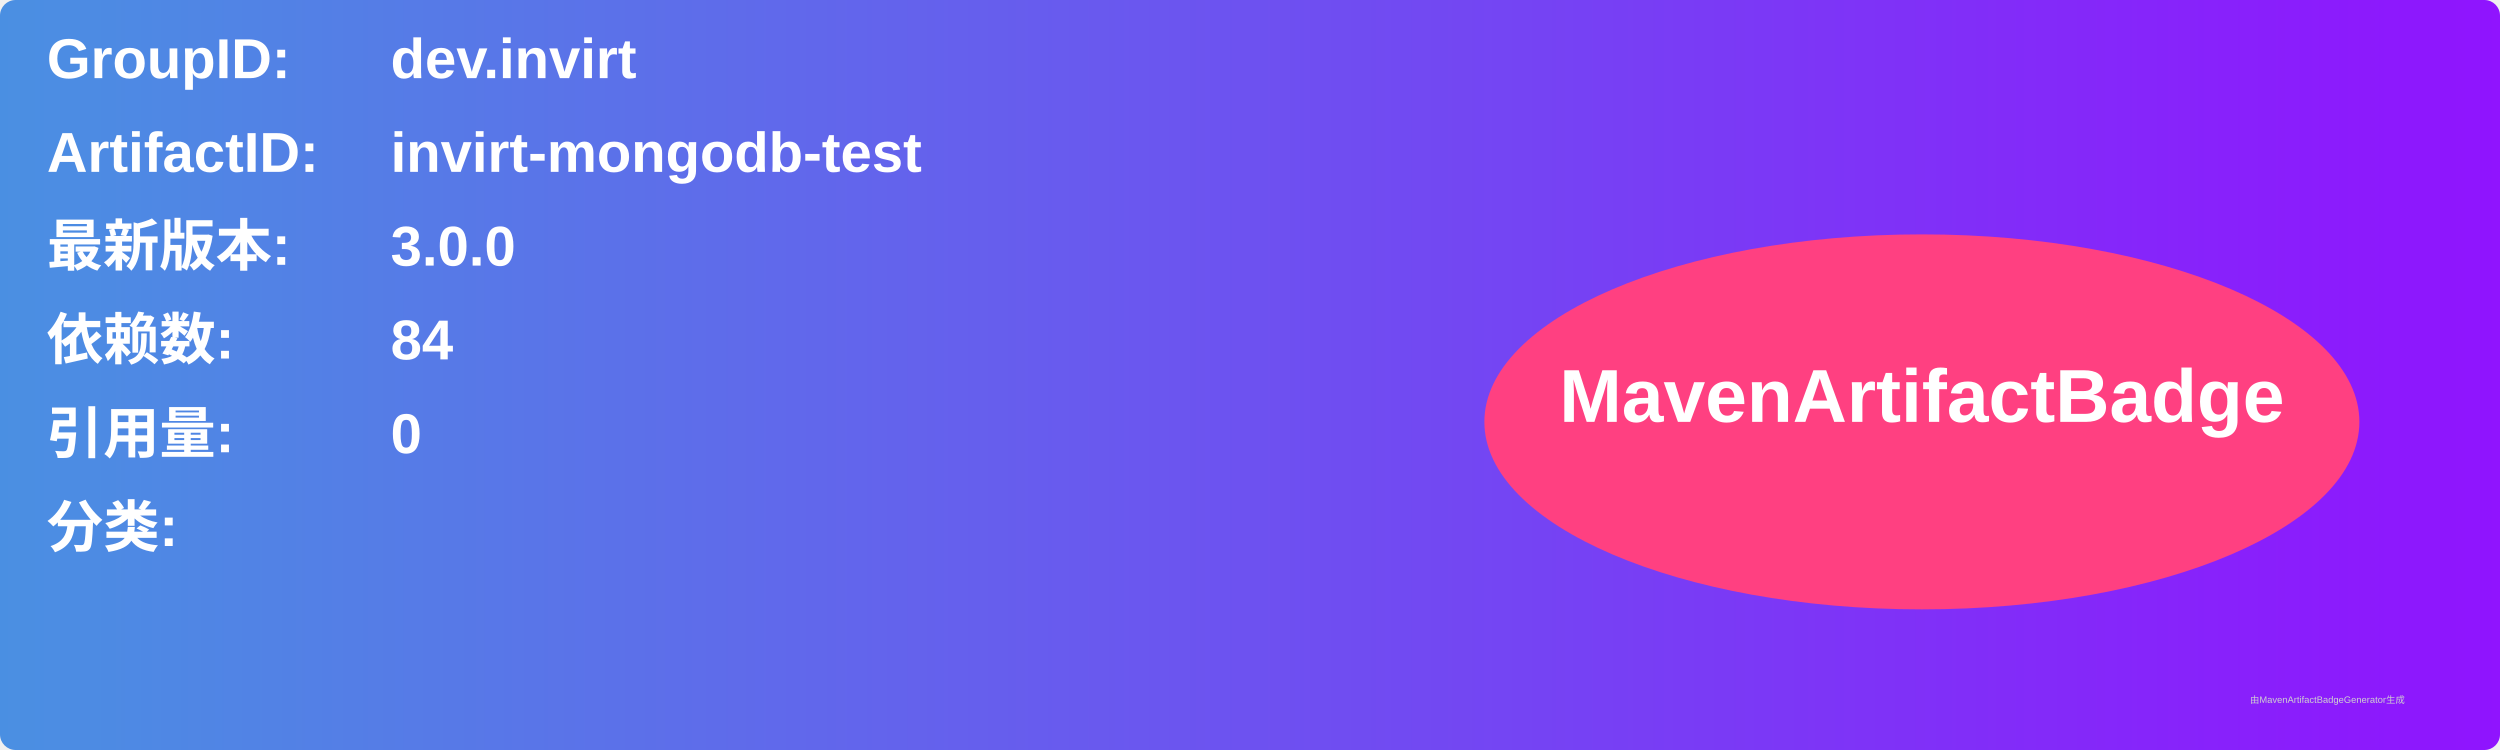
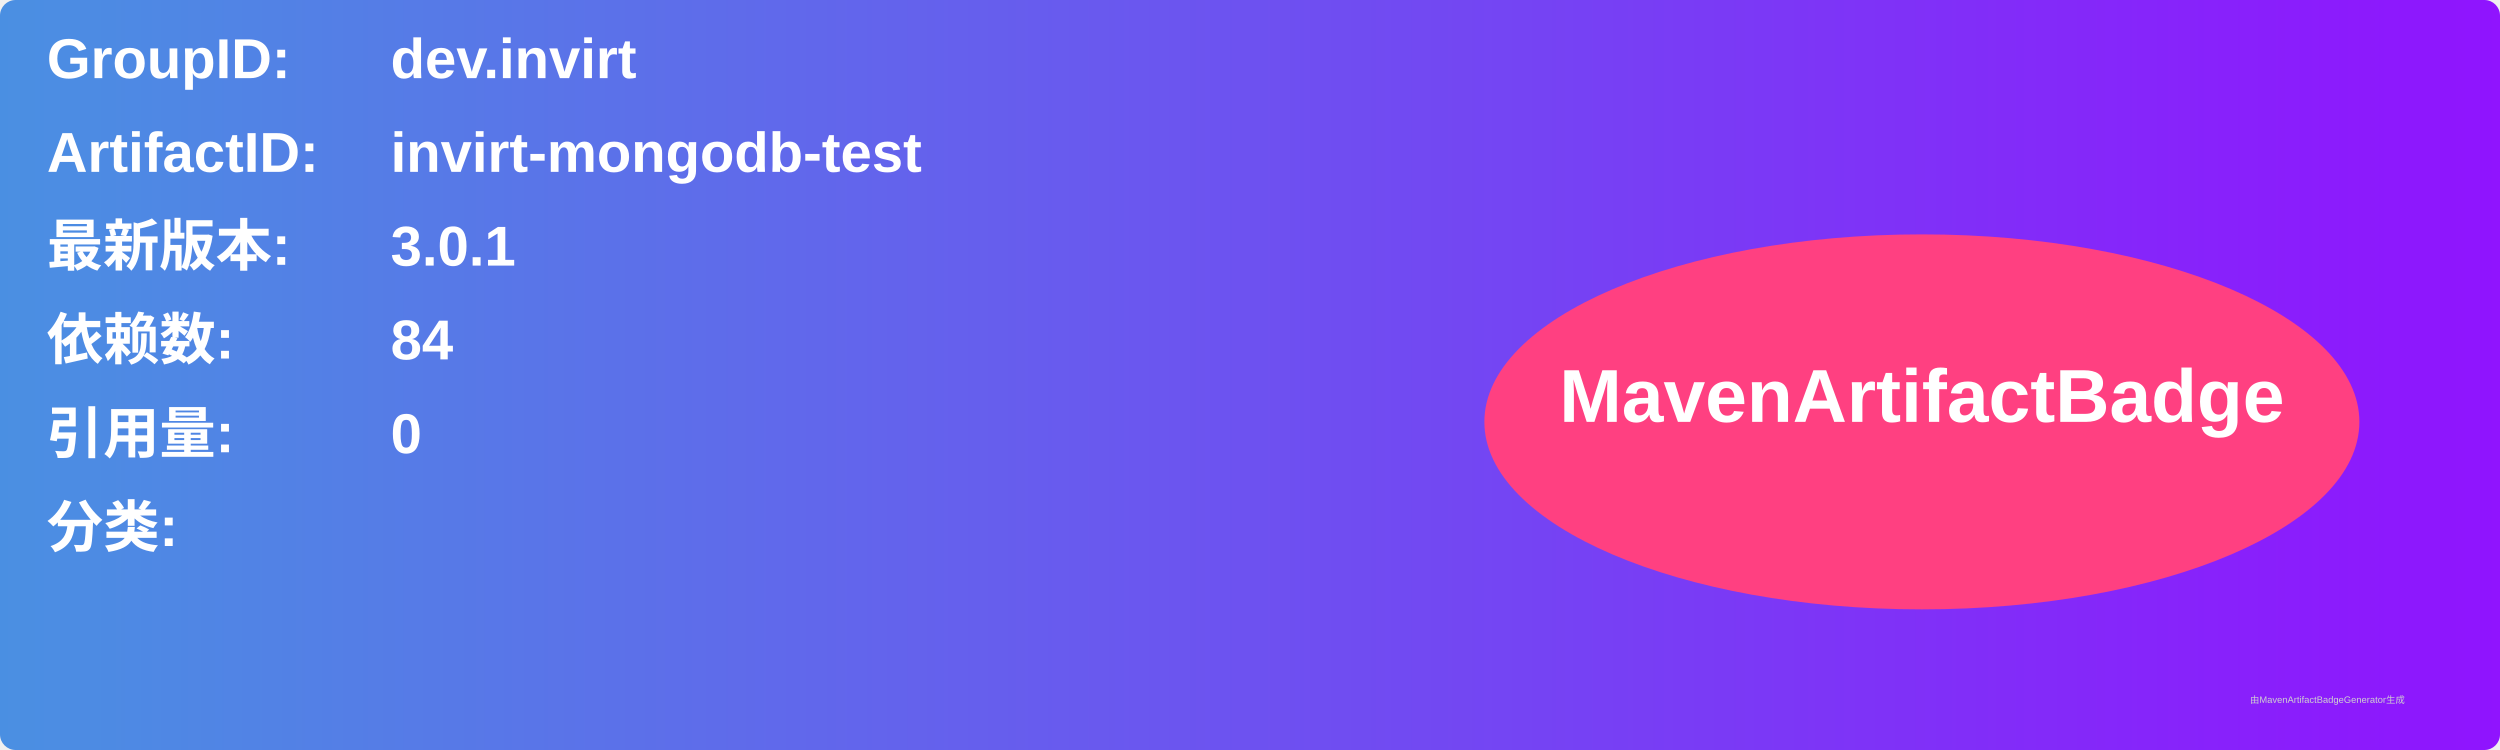
<svg xmlns="http://www.w3.org/2000/svg" width="800" height="240" viewBox="0 0 800 240">
  <linearGradient id="grad" x1="0%" y1="0%" x2="100%" y2="0%">
    <stop offset="0%" stop-color="#4a90e2" />
    <stop offset="100%" stop-color="#9013fe" />
  </linearGradient>
  <rect width="100%" height="100%" rx="5" ry="5" fill="url(#grad)" />
  <g transform="translate(15, 15)">
    <text x="0" y="10" font-family="Arial" font-size="18" fill="white" font-weight="bold" width="260">GroupID:</text>
    <text x="110" y="10" font-family="Arial" font-size="18" fill="white" font-weight="bold" width="460">dev.invirt</text>
    <text x="0" y="40" font-family="Arial" font-size="18" fill="white" font-weight="bold" width="260">ArtifactID:</text>
    <text x="110" y="40" font-family="Arial" font-size="18" fill="white" font-weight="bold" width="460">invirt-mongodb-test</text>
    <text x="0" y="70" font-family="Arial" font-size="18" fill="white" font-weight="bold">最新版本:</text>
    <text x="110" y="70" font-family="Arial" font-size="18" fill="white" font-weight="bold">
-       <tspan font-weight="bold">3.0.0</tspan>
+       <tspan font-weight="bold">3.0.1</tspan>
    </text>
    <text x="0" y="100" font-family="Arial" font-size="18" fill="white" font-weight="bold">依赖数: </text>
    <text x="110" y="100" font-family="Arial" font-size="18" fill="white">
      <tspan font-weight="bold">84</tspan>
    </text>
    <text x="0" y="130" font-family="Arial" font-size="18" fill="white" font-weight="bold">引用量: </text>
    <text x="110" y="130" font-family="Arial" font-size="18" fill="white">
      <tspan font-weight="bold">0</tspan>
    </text>
    <text x="0" y="160" font-family="Arial" font-size="18" fill="white" font-weight="bold">分类:</text>
    <text x="10" y="190" font-family="Arial" font-size="10" fill="white">
      <tspan font-weight="bold" />
    </text>
    <ellipse cx="600" cy="120" rx="140" ry="60" fill="#ff4081" />
    <text x="600" y="120" text-anchor="middle" font-family="Arial" font-size="24" fill="white" font-weight="bold">MavenArtifactBadge</text>
  </g>
  <text x="720" y="225" font-family="Arial" font-size="3" fill="#d0d0d0">由MavenArtifactBadgeGenerator生成</text>
</svg>
